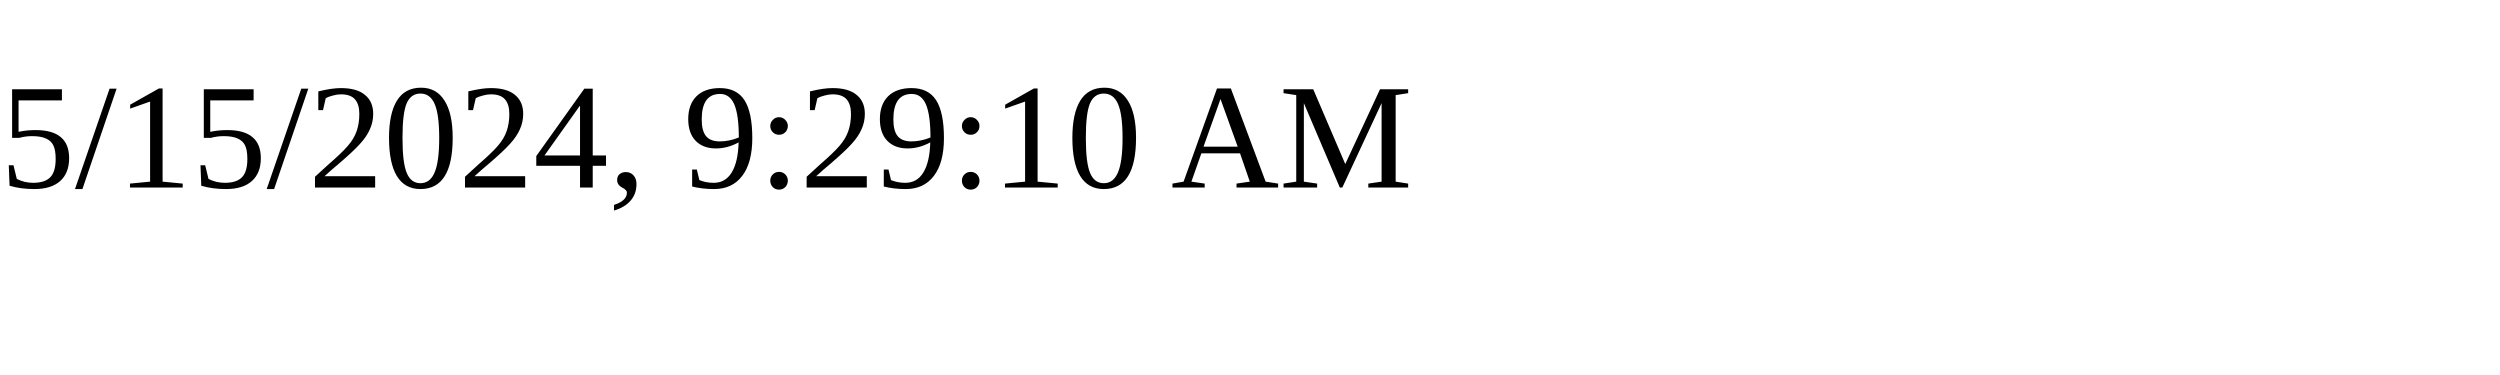
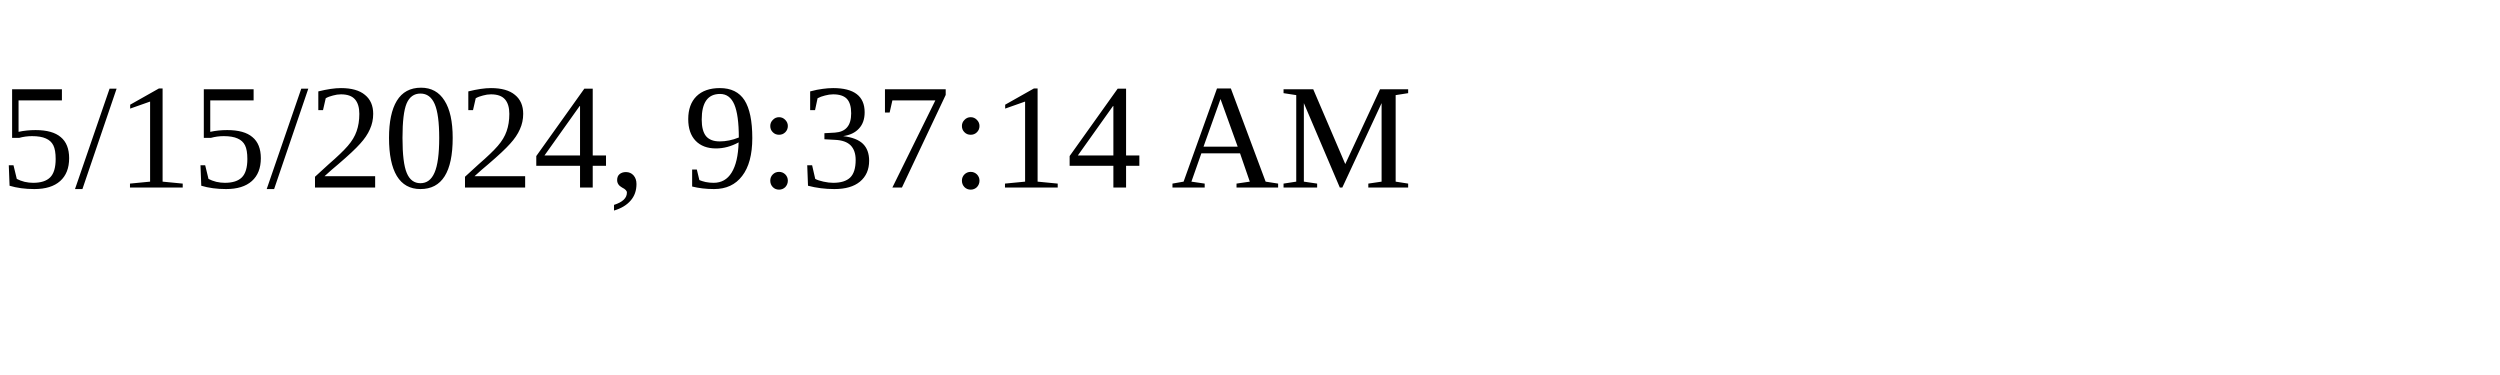
<svg xmlns="http://www.w3.org/2000/svg" height="30" width="200">
-   <text x="0" y="15">5/15/2024, 9:29:10 AM</text>
+   <text x="0" y="15">5/15/2024, 9:37:14 AM</text>
</svg>
